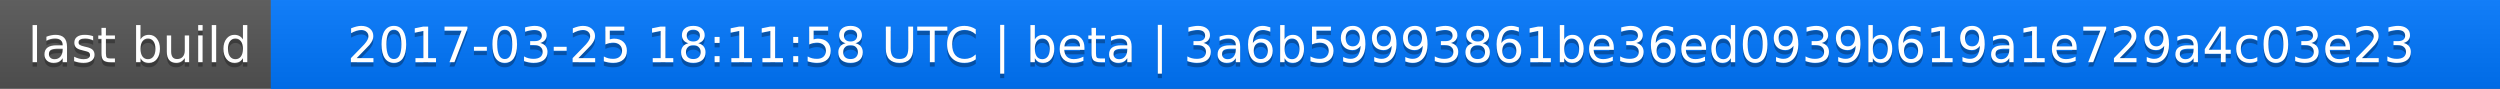
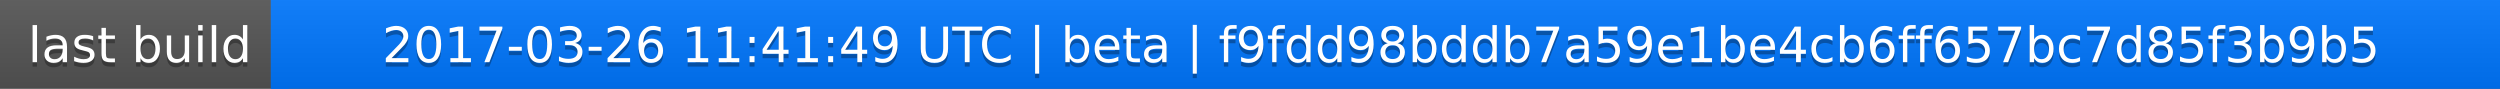
<svg xmlns="http://www.w3.org/2000/svg" width="563" height="20">
  <linearGradient id="a" x2="0" y2="100%">
    <stop offset="0" stop-color="#bbb" stop-opacity=".1" />
    <stop offset="1" stop-opacity=".1" />
  </linearGradient>
  <rect rx="0" width="563" height="20" fill="#555" />
  <rect rx="0" x="61" width="502" height="20" fill="#07f" />
  <path fill="#07f" d="M61 0h4v20h-4z" />
  <rect rx="0" width="563" height="20" fill="url(#a)" />
  <g fill="#fff" text-anchor="middle" font-family="DejaVu Sans,Verdana,Geneva,sans-serif" font-size="11">
    <text x="31.5" y="15" fill="#010101" fill-opacity=".3">last build</text>
    <text x="31.5" y="14">last build</text>
-     <text x="311" y="15" fill="#010101" fill-opacity=".3">2017-03-25 18:11:58 UTC | beta | 3a6b59993861be36ed0939b619a1e729a4c03e23</text>
-     <text x="311" y="14">2017-03-25 18:11:58 UTC | beta | 3a6b59993861be36ed0939b619a1e729a4c03e23</text>
+     <text x="311" y="15" fill="#010101" fill-opacity=".3">2017-03-26 11:41:49 UTC | beta | f9fdd98bddb7a59e1be4cb6ff657bc7d85f3b9b5</text>
+     <text x="311" y="14">2017-03-26 11:41:49 UTC | beta | f9fdd98bddb7a59e1be4cb6ff657bc7d85f3b9b5</text>
  </g>
</svg>
